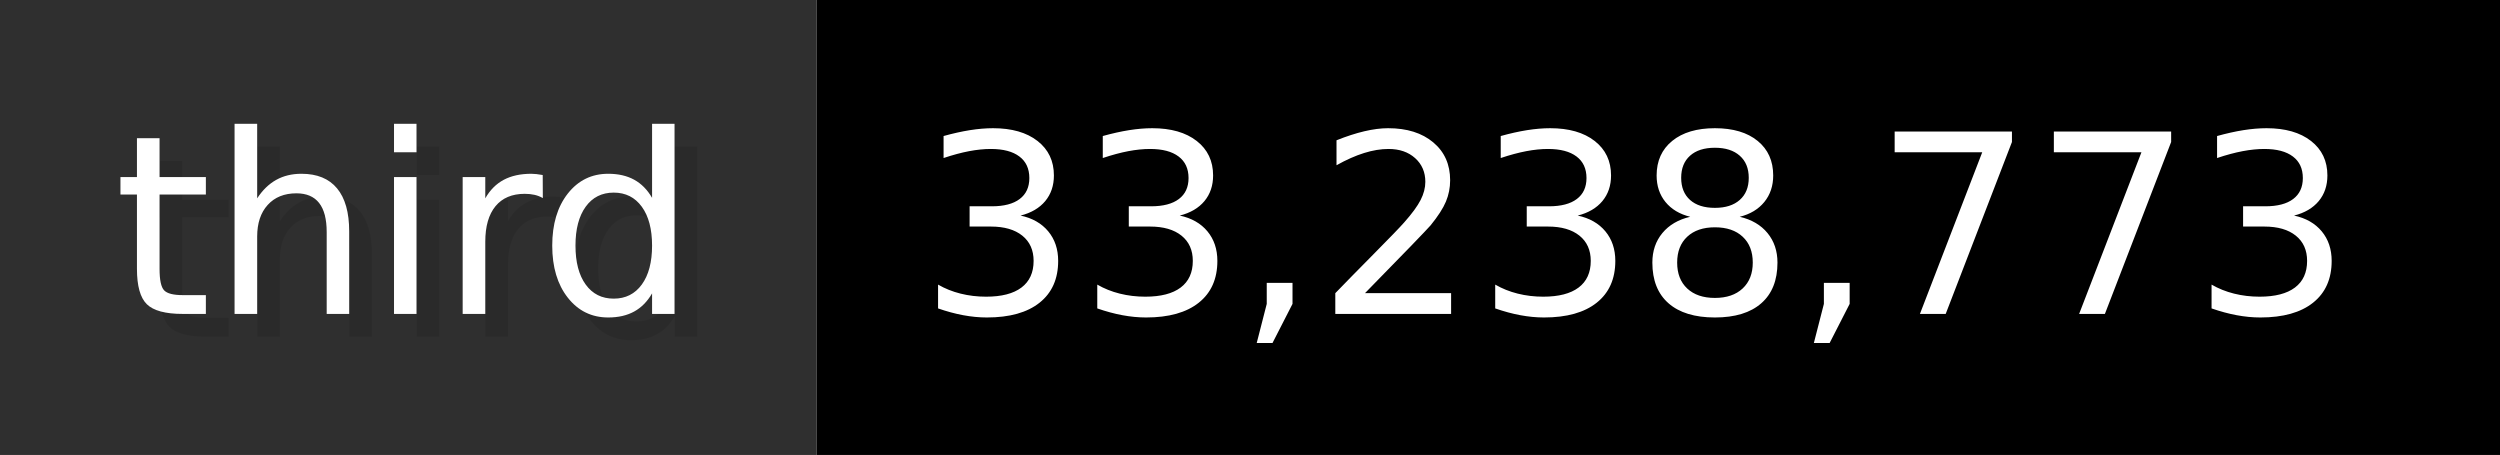
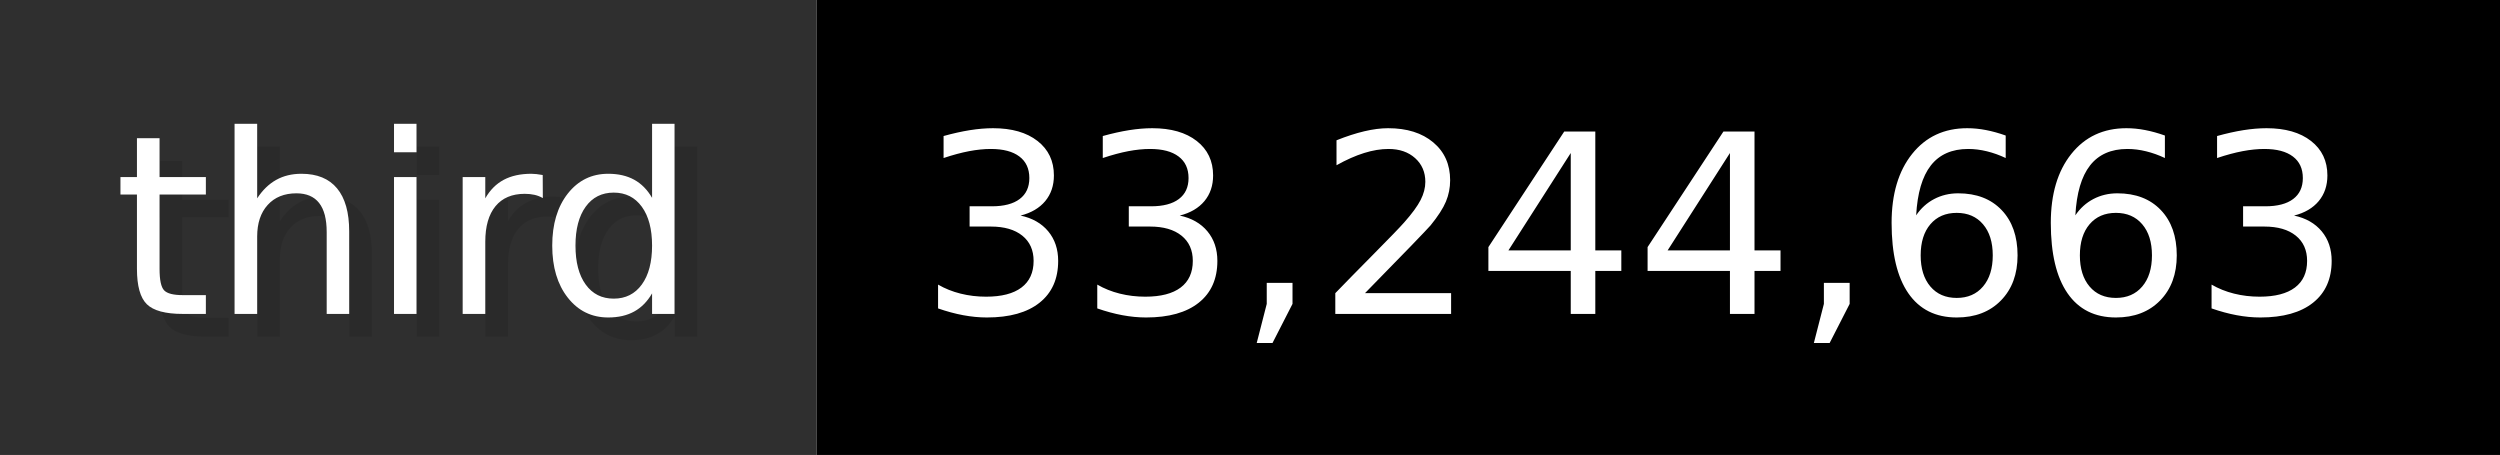
- <svg xmlns="http://www.w3.org/2000/svg" width="109.9" height="20" viewBox="0 0 1099 200" role="img" aria-label="third: 33,238,773">
+ <svg xmlns="http://www.w3.org/2000/svg" width="109.9" height="20" viewBox="0 0 1099 200" role="img" aria-label="third: 33,244,663">
  <g>
    <rect fill="#2F2F2F" width="359" height="200" />
    <rect fill="#" x="359" width="740" height="200" />
  </g>
  <g aria-hidden="true" fill="#fff" text-anchor="start" font-family="Verdana,DejaVu Sans,sans-serif" font-size="110">
    <text x="60" y="148" textLength="259" fill="#000" opacity="0.1">third</text>
    <text x="50" y="138" textLength="259">third</text>
-     <text x="414" y="148" textLength="640" fill="#000" opacity="0.1">33,238,773</text>
-     <text x="404" y="138" textLength="640">33,238,773</text>
+     <text x="414" y="148" textLength="640" fill="#000" opacity="0.1">33,244,663</text>
+     <text x="404" y="138" textLength="640">33,244,663</text>
  </g>
</svg>
